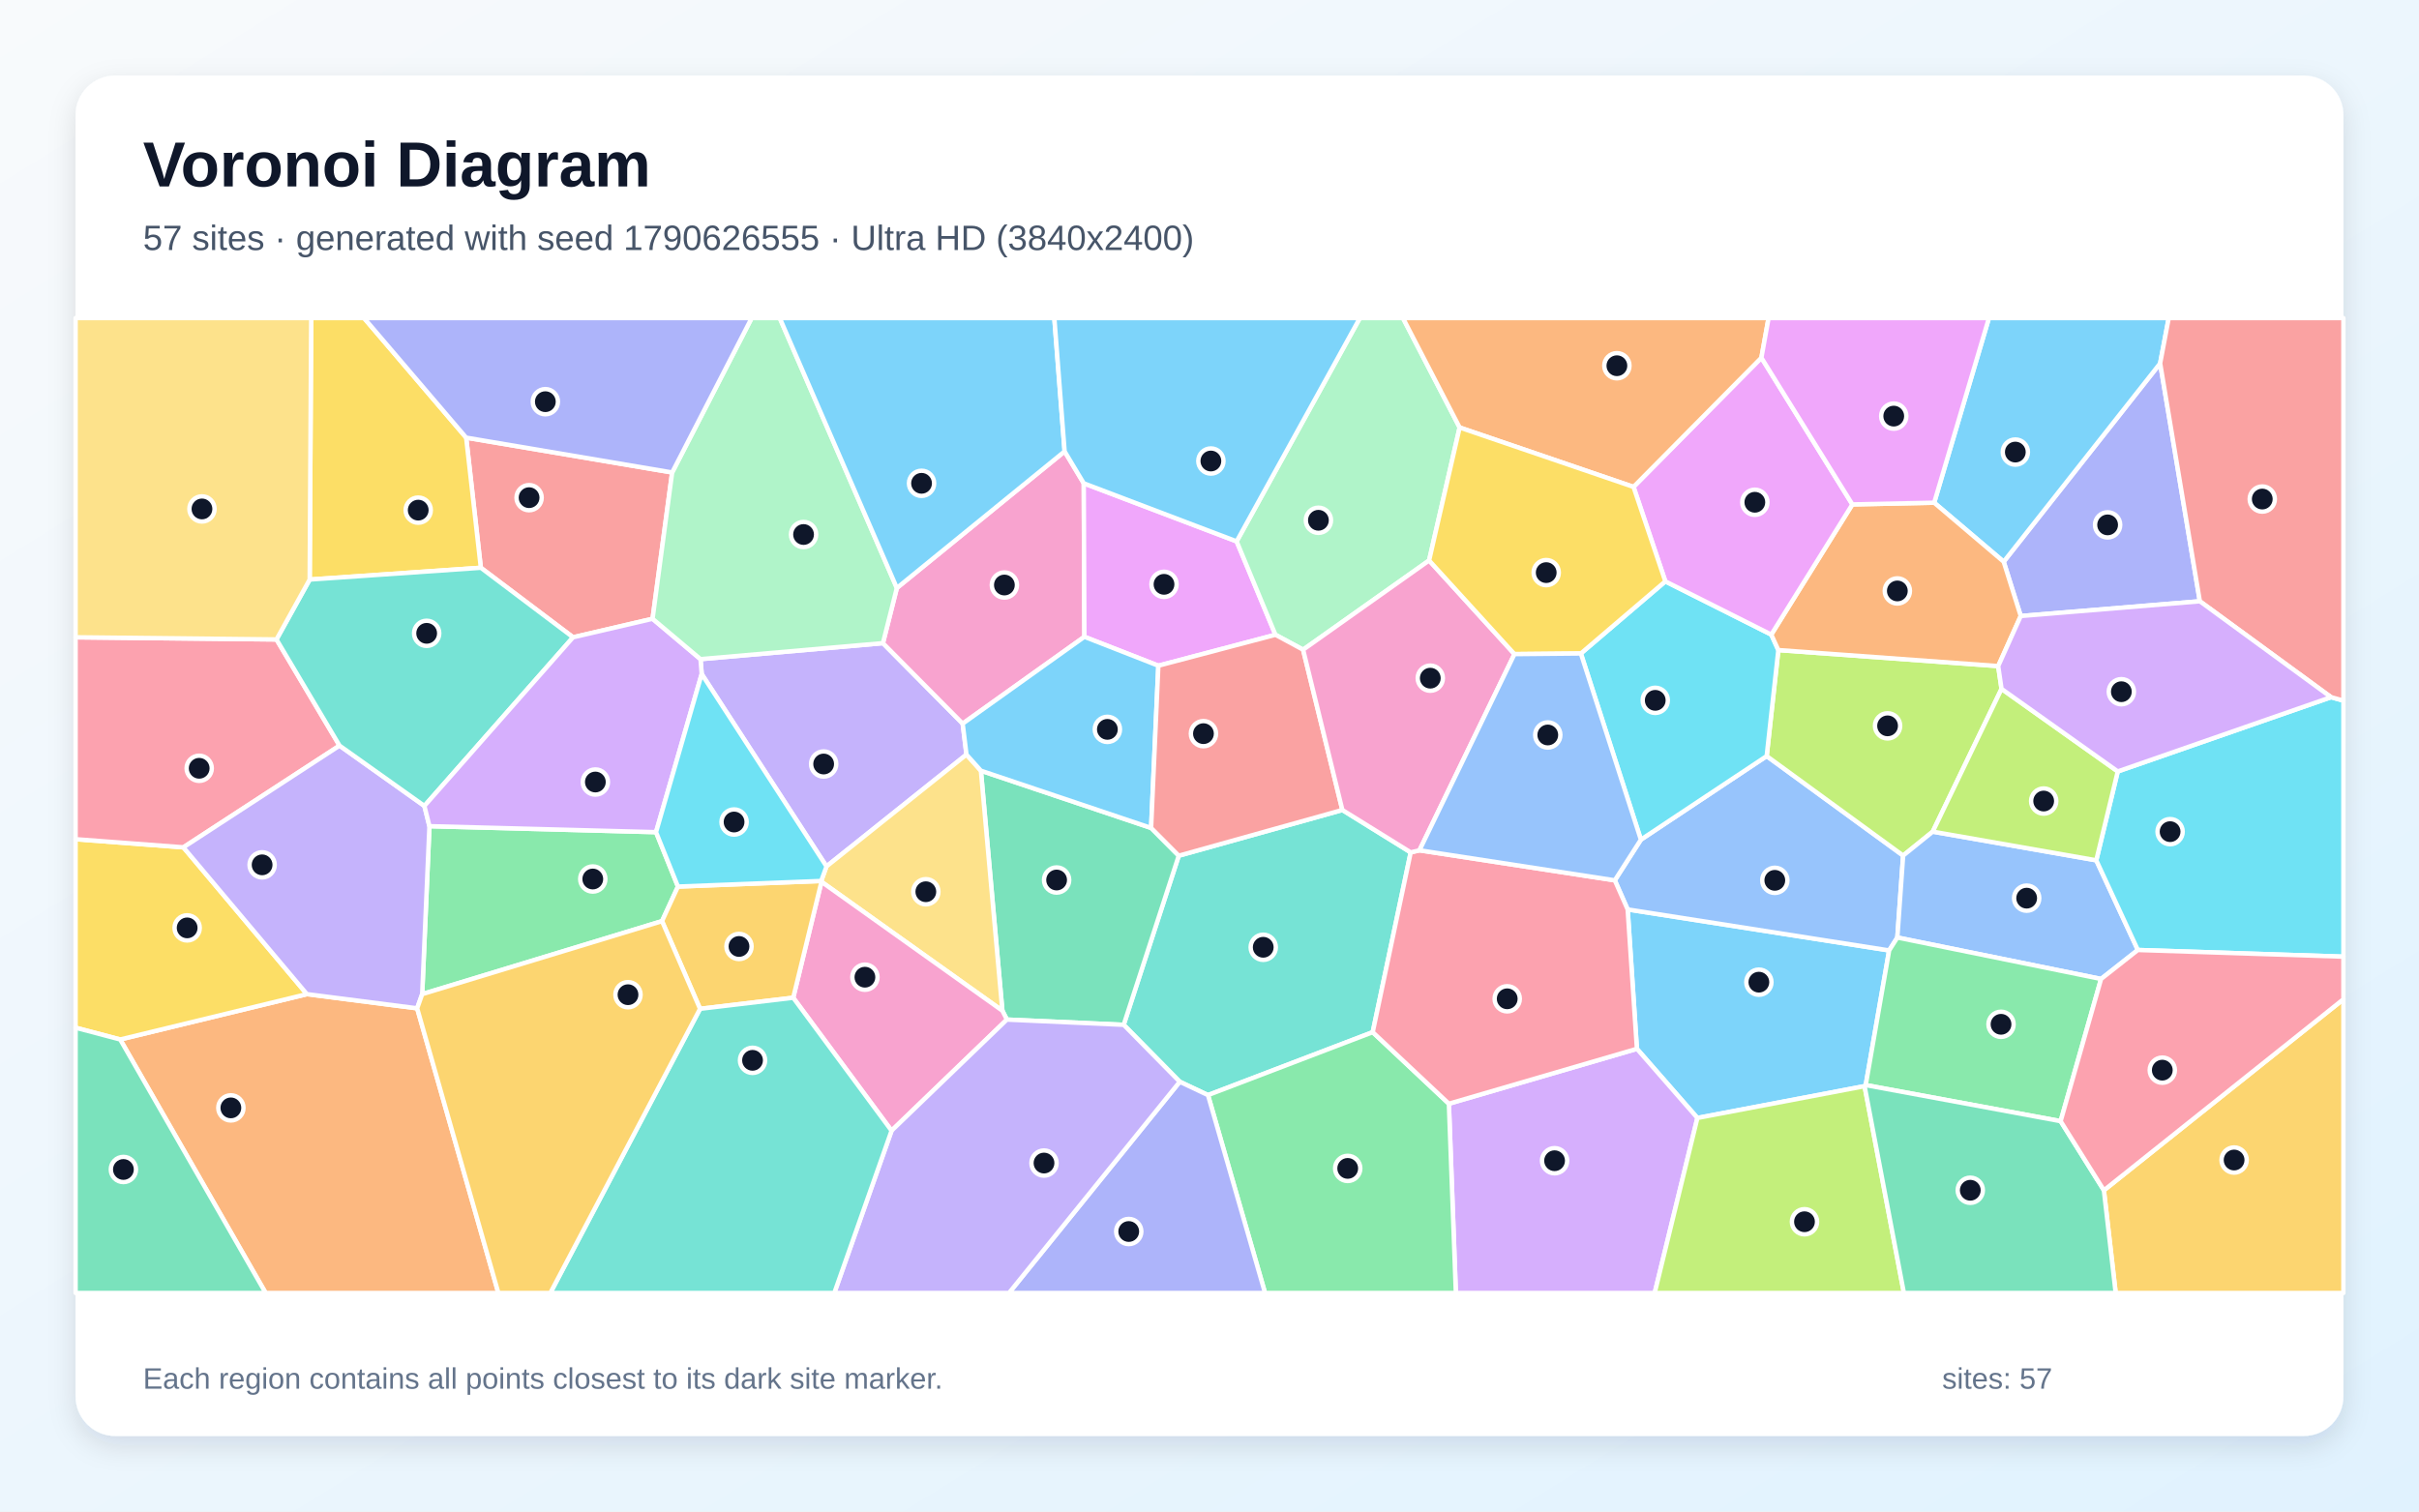
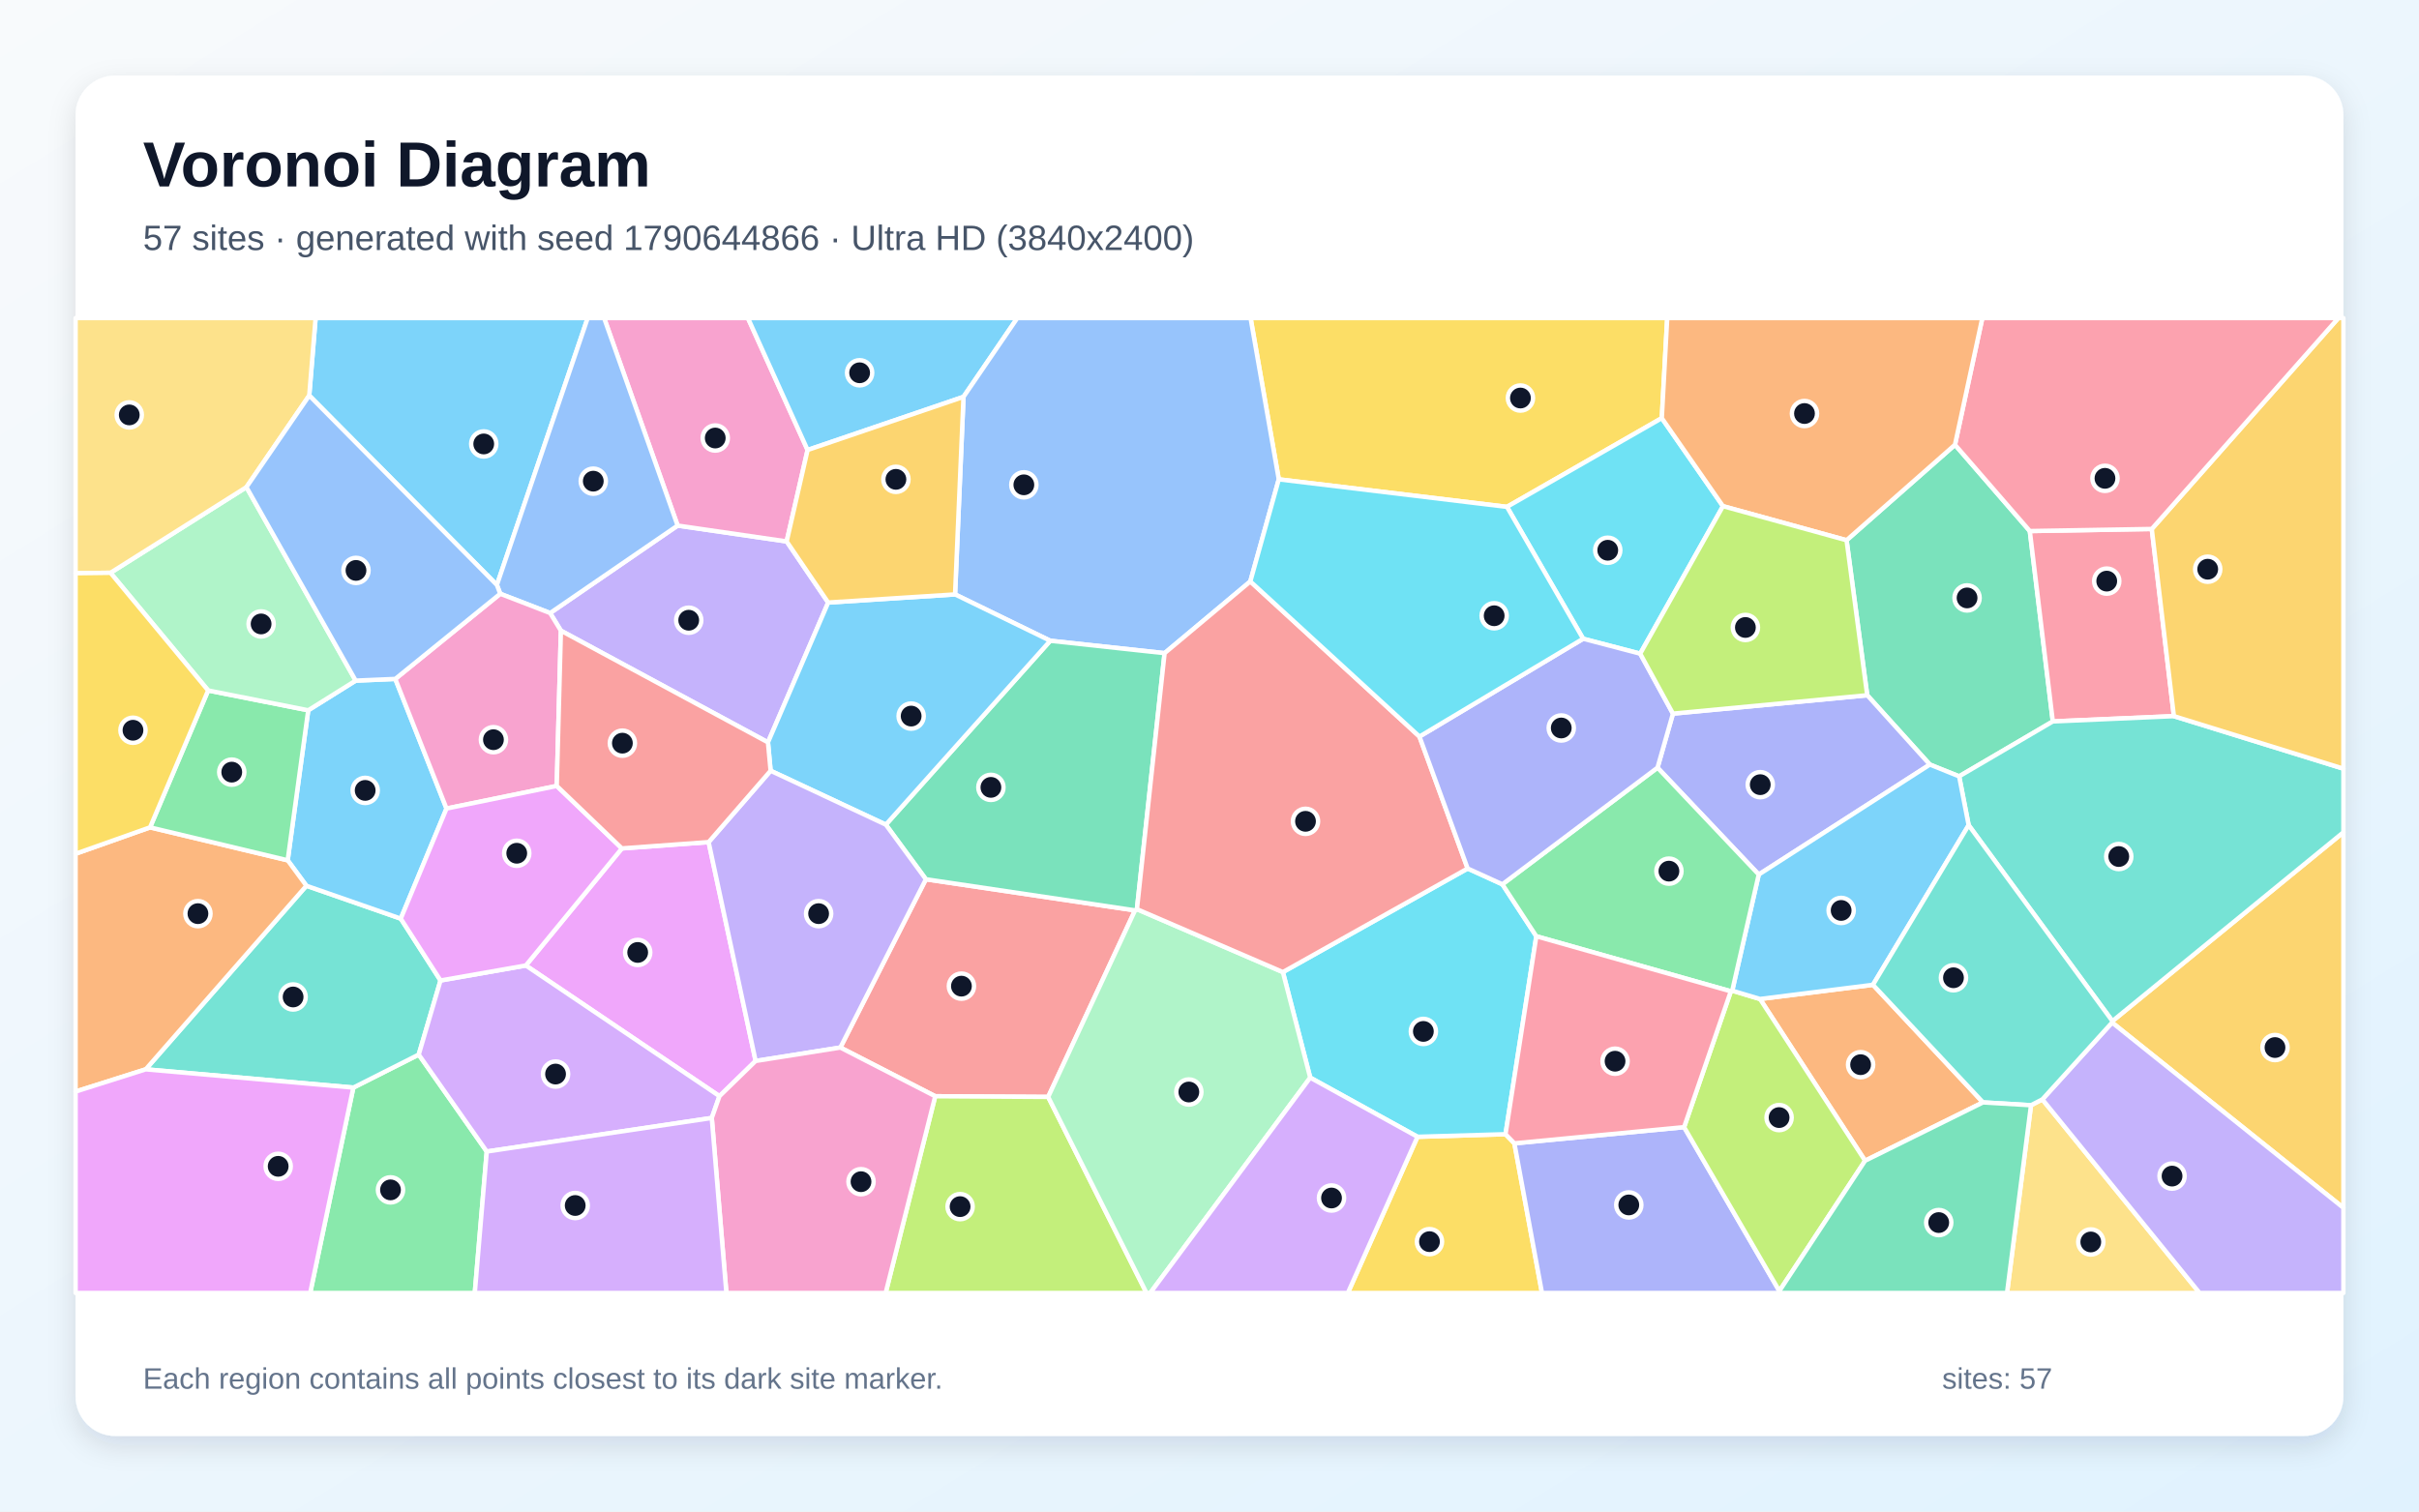
<svg xmlns="http://www.w3.org/2000/svg" width="3840" height="2400" viewBox="0 0 3840 2400" role="img" aria-labelledby="title description">
  <defs>
    <linearGradient id="background" x1="0" y1="0" x2="1" y2="1">
      <stop stop-color="#F8FAFC" />
      <stop offset="1" stop-color="#E0F2FE" />
    </linearGradient>
    <filter id="shadow" x="-5%" y="-5%" width="110%" height="110%">
      <feDropShadow dx="0" dy="15" stdDeviation="22" flood-color="#0F172A" flood-opacity=".12" />
    </filter>
  </defs>
  <rect width="3840" height="2400" fill="url(#background)" />
  <rect x="120" y="120" width="3600" height="2160" rx="63" fill="#FFFFFF" filter="url(#shadow)" />
  <g font-family="Arial, sans-serif">
    <text x="227" y="296" font-size="101" font-weight="700" fill="#0F172A">Voronoi Diagram</text>
-     <text x="227" y="397" font-size="56" fill="#475569">57 sites · generated with seed 1790626555 · Ultra HD (3840x2400)</text>
+     <text x="227" y="397" font-size="56" fill="#475569">57 sites · generated with seed 1790644866 · Ultra HD (3840x2400)</text>
  </g>
  <g stroke="#FFFFFF" stroke-width="7" stroke-linejoin="round">
-     <polygon points="2961.7,1722.9 2959.9,1724.6 2694.5,1775.1 2598.5,1665.3 2583.8,1444.0 2998.9,1509.1" fill="#38BDF8" fill-opacity="0.65" />
-     <polygon points="1534.2,1198.1 1312.0,1375.7 1113.9,1070.2 1112.0,1046.6 1401.6,1021.2 1528.2,1149.0" fill="#A78BFA" fill-opacity="0.65" />
-     <polygon points="1690.0,716.7 1720.4,767.4 1721.4,1011.1 1528.2,1149.0 1401.6,1021.2 1423.7,933.6" fill="#F472B6" fill-opacity="0.65" />
-     <polygon points="190.8,1650.5 487.2,1578.5 662.2,1601.0 791.1,2053.0 421.7,2053.0" fill="#FB923C" fill-opacity="0.65" />
-     <polygon points="291.1,1345.4 487.2,1578.5 190.8,1650.5 120.0,1631.8 120.0,1332.5" fill="#FACC15" fill-opacity="0.65" />
-     <polygon points="1041.4,1321.3 1076.2,1407.7 1050.9,1462.6 670.2,1578.5 681.7,1311.8" fill="#4ADE80" fill-opacity="0.65" />
-     <polygon points="2239.4,1353.4 2179.1,1638.9 1917.6,1738.8 1872.8,1717.6 1783.8,1627.2 1871.2,1358.7 2130.9,1286.1" fill="#2DD4BF" fill-opacity="0.65" />
-     <polygon points="2563.4,1397.8 2604.8,1333.2 2804.5,1200.5 3021.1,1358.5 3011.9,1488.6 2998.9,1509.1 2583.8,1444.0" fill="#60A5FA" fill-opacity="0.65" />
-     <polygon points="1963.1,859.6 2024.7,1007.9 1838.8,1057.0 1721.4,1011.1 1720.4,767.4" fill="#E879F9" fill-opacity="0.65" />
-     <polygon points="1598.4,1618.9 1591.2,1604.8 1557.1,1223.7 1827.3,1314.6 1871.2,1358.7 1783.8,1627.2" fill="#34D399" fill-opacity="0.65" />
-     <polygon points="1067.0,750.2 1035.9,982.5 909.7,1011.9 763.3,901.5 740.0,694.9" fill="#F87171" fill-opacity="0.65" />
-     <polygon points="3492.1,954.7 3207.8,978.1 3180.7,891.9 3429.1,576.9" fill="#818CF8" fill-opacity="0.65" />
-     <polygon points="3339.8,1890.0 3720.0,1586.6 3720.0,2053.0 3358.5,2053.0" fill="#FBBF24" fill-opacity="0.65" />
-     <polygon points="3177.3,1093.8 3068.1,1320.5 3021.1,1358.5 2804.5,1200.5 2823.0,1032.2 3172.0,1057.6" fill="#A3E635" fill-opacity="0.65" />
-     <polygon points="2300.0,1752.5 2598.5,1665.3 2694.5,1775.1 2626.7,2053.0 2311.1,2053.0" fill="#C084FC" fill-opacity="0.65" />
-     <polygon points="438.9,1015.3 539.0,1183.9 291.1,1345.4 120.0,1332.5 120.0,1011.9" fill="#FB7185" fill-opacity="0.65" />
-     <polygon points="2509.5,1037.6 2643.6,923.1 2811.8,1007.6 2823.0,1032.2 2804.5,1200.5 2604.8,1333.2" fill="#22D3EE" fill-opacity="0.65" />
-     <polygon points="2317.1,678.8 2268.6,889.9 2068.6,1031.6 2024.7,1007.9 1963.1,859.6 2158.7,505.0 2227.1,505.0" fill="#86EFAC" fill-opacity="0.65" />
-     <polygon points="1304.0,1400.1 1303.6,1398.8 1312.0,1375.7 1534.2,1198.1 1557.1,1223.7 1591.2,1604.8" fill="#FCD34D" fill-opacity="0.65" />
-     <polygon points="3429.1,576.9 3180.7,891.9 3070.4,798.2 3157.3,505.0 3442.7,505.0" fill="#38BDF8" fill-opacity="0.65" />
-     <polygon points="1838.8,1057.0 1827.3,1314.6 1557.1,1223.7 1534.2,1198.1 1528.2,1149.0 1721.4,1011.1" fill="#38BDF8" fill-opacity="0.65" />
-     <polygon points="539.0,1183.9 673.7,1279.7 681.7,1311.8 670.2,1578.5 662.2,1601.0 487.2,1578.5 291.1,1345.4" fill="#A78BFA" fill-opacity="0.65" />
-     <polygon points="1259.2,1584.2 1304.0,1400.1 1591.2,1604.8 1598.4,1618.9 1415.3,1795.3" fill="#F472B6" fill-opacity="0.65" />
-     <polygon points="2940.5,800.9 3070.4,798.2 3180.7,891.9 3207.8,978.1 3172.0,1057.6 2823.0,1032.2 2811.8,1007.6" fill="#FB923C" fill-opacity="0.65" />
-     <polygon points="740.0,694.9 763.3,901.5 491.6,920.2 494.0,505.0 577.9,505.0" fill="#FACC15" fill-opacity="0.65" />
-     <polygon points="1917.6,1738.8 2179.1,1638.9 2300.0,1752.5 2311.1,2053.0 2008.2,2053.0" fill="#4ADE80" fill-opacity="0.65" />
-     <polygon points="491.6,920.2 763.3,901.5 909.7,1011.9 673.7,1279.7 539.0,1183.9 438.9,1015.3" fill="#2DD4BF" fill-opacity="0.65" />
-     <polygon points="3327.7,1366.0 3393.7,1508.4 3335.3,1554.4 3011.9,1488.6 3021.1,1358.5 3068.1,1320.5" fill="#60A5FA" fill-opacity="0.65" />
-     <polygon points="2940.5,800.9 2811.8,1007.6 2643.6,923.1 2593.1,773.1 2796.1,568.0" fill="#E879F9" fill-opacity="0.65" />
-     <polygon points="120.0,1631.8 190.8,1650.5 421.7,2053.0 120.0,2053.0" fill="#34D399" fill-opacity="0.65" />
-     <polygon points="1838.8,1057.0 2024.7,1007.9 2068.6,1031.6 2130.9,1286.1 1871.2,1358.7 1827.3,1314.6" fill="#F87171" fill-opacity="0.65" />
-     <polygon points="1872.8,1717.6 1917.6,1738.8 2008.2,2053.0 1601.7,2053.0" fill="#818CF8" fill-opacity="0.65" />
-     <polygon points="1111.3,1601.8 1050.9,1462.6 1076.2,1407.7 1303.6,1398.8 1304.0,1400.1 1259.2,1584.2" fill="#FBBF24" fill-opacity="0.65" />
-     <polygon points="2694.5,1775.1 2959.9,1724.6 3022.3,2053.0 2626.7,2053.0" fill="#A3E635" fill-opacity="0.65" />
-     <polygon points="1041.4,1321.3 681.7,1311.8 673.7,1279.7 909.7,1011.9 1035.9,982.5 1112.0,1046.6 1113.9,1070.2" fill="#C084FC" fill-opacity="0.65" />
-     <polygon points="2300.0,1752.5 2179.1,1638.9 2239.4,1353.4 2253.3,1350.1 2563.4,1397.8 2583.8,1444.0 2598.5,1665.3" fill="#FB7185" fill-opacity="0.65" />
-     <polygon points="3393.7,1508.4 3327.7,1366.0 3361.8,1224.9 3700.4,1107.0 3720.0,1112.4 3720.0,1519.0" fill="#22D3EE" fill-opacity="0.65" />
-     <polygon points="1423.7,933.6 1401.6,1021.2 1112.0,1046.6 1035.9,982.5 1067.0,750.2 1193.2,505.0 1237.8,505.0" fill="#86EFAC" fill-opacity="0.65" />
-     <polygon points="491.6,920.2 438.9,1015.3 120.0,1011.9 120.0,505.0 494.0,505.0" fill="#FCD34D" fill-opacity="0.65" />
-     <polygon points="1690.0,716.7 1423.7,933.6 1237.8,505.0 1673.7,505.0" fill="#38BDF8" fill-opacity="0.65" />
-     <polygon points="1963.1,859.6 1720.4,767.4 1690.0,716.7 1673.7,505.0 2158.7,505.0" fill="#38BDF8" fill-opacity="0.65" />
-     <polygon points="1415.3,1795.3 1598.4,1618.9 1783.8,1627.2 1872.8,1717.6 1601.7,2053.0 1324.4,2053.0" fill="#A78BFA" fill-opacity="0.65" />
-     <polygon points="2253.3,1350.1 2239.4,1353.4 2130.9,1286.1 2068.6,1031.6 2268.6,889.9 2404.1,1038.6" fill="#F472B6" fill-opacity="0.65" />
-     <polygon points="2796.1,568.0 2593.1,773.1 2317.1,678.8 2227.1,505.0 2807.5,505.0" fill="#FB923C" fill-opacity="0.65" />
-     <polygon points="2593.1,773.1 2643.6,923.1 2509.5,1037.6 2404.1,1038.6 2268.6,889.9 2317.1,678.8" fill="#FACC15" fill-opacity="0.65" />
-     <polygon points="3271.1,1780.2 2961.7,1722.9 2998.9,1509.1 3011.9,1488.6 3335.3,1554.4" fill="#4ADE80" fill-opacity="0.65" />
-     <polygon points="1111.3,1601.8 1259.2,1584.2 1415.3,1795.3 1324.4,2053.0 873.6,2053.0" fill="#2DD4BF" fill-opacity="0.65" />
-     <polygon points="2253.3,1350.1 2404.1,1038.6 2509.5,1037.6 2604.8,1333.2 2563.4,1397.8" fill="#60A5FA" fill-opacity="0.65" />
-     <polygon points="3070.4,798.2 2940.5,800.9 2796.1,568.0 2807.5,505.0 3157.3,505.0" fill="#E879F9" fill-opacity="0.65" />
-     <polygon points="2959.9,1724.6 2961.7,1722.9 3271.1,1780.2 3339.8,1890.0 3358.5,2053.0 3022.3,2053.0" fill="#34D399" fill-opacity="0.65" />
-     <polygon points="3700.4,1107.0 3492.1,954.7 3429.1,576.9 3442.7,505.0 3720.0,505.0 3720.0,1112.4" fill="#F87171" fill-opacity="0.65" />
-     <polygon points="1067.0,750.2 740.0,694.9 577.9,505.0 1193.2,505.0" fill="#818CF8" fill-opacity="0.65" />
-     <polygon points="662.2,1601.0 670.2,1578.5 1050.9,1462.6 1111.3,1601.8 873.6,2053.0 791.1,2053.0" fill="#FBBF24" fill-opacity="0.65" />
-     <polygon points="3361.8,1224.9 3327.7,1366.0 3068.1,1320.5 3177.3,1093.8" fill="#A3E635" fill-opacity="0.65" />
-     <polygon points="3700.4,1107.0 3361.8,1224.9 3177.3,1093.8 3172.0,1057.6 3207.8,978.1 3492.1,954.7" fill="#C084FC" fill-opacity="0.65" />
-     <polygon points="3271.1,1780.2 3335.3,1554.4 3393.7,1508.4 3720.0,1519.0 3720.0,1586.6 3339.8,1890.0" fill="#FB7185" fill-opacity="0.65" />
-     <polygon points="1303.6,1398.8 1076.2,1407.7 1041.4,1321.3 1113.9,1070.2 1312.0,1375.7" fill="#22D3EE" fill-opacity="0.65" />
+     <polygon points="788.8,928.8 490.9,628.0 501.0,505.0 932.9,505.0" fill="#38BDF8" fill-opacity="0.65" />
+     <polygon points="1314.7,956.7 1219.1,1178.7 890.4,1001.4 873.3,973.4 1075.7,834.5 1248.8,859.7" fill="#A78BFA" fill-opacity="0.65" />
+     <polygon points="1282.0,714.5 1248.8,859.7 1075.7,834.5 959.0,505.0 1187.3,505.0" fill="#F472B6" fill-opacity="0.65" />
+     <polygon points="2960.7,1843.0 2793.9,1586.2 2973.2,1563.7 3147.9,1750.4" fill="#FB923C" fill-opacity="0.65" />
+     <polygon points="2250.2,1805.0 2389.9,1800.9 2404.0,1815.4 2447.8,2053.0 2139.6,2053.0" fill="#FACC15" fill-opacity="0.65" />
+     <polygon points="560.9,1726.9 664.7,1674.5 772.7,1828.4 753.7,2053.0 492.4,2053.0" fill="#4ADE80" fill-opacity="0.65" />
+     <polygon points="231.3,1697.9 486.4,1406.4 636.2,1458.6 699.3,1556.8 664.7,1674.5 560.9,1726.9" fill="#2DD4BF" fill-opacity="0.65" />
+     <polygon points="1075.7,834.5 873.3,973.4 794.1,942.8 788.8,928.8 932.9,505.0 959.0,505.0" fill="#60A5FA" fill-opacity="0.65" />
+     <polygon points="1124.9,1337.1 1199.5,1684.6 1142.1,1740.5 834.7,1533.0 987.2,1347.1" fill="#E879F9" fill-opacity="0.65" />
+     <polygon points="2931.3,857.8 3103.4,706.2 3222.2,843.2 3258.7,1145.5 3110.0,1232.7 3063.5,1214.0 2964.1,1103.9" fill="#34D399" fill-opacity="0.65" />
+     <polygon points="1334.0,1663.3 1469.8,1396.1 1801.8,1445.5 1663.9,1741.7 1484.6,1740.6" fill="#F87171" fill-opacity="0.65" />
+     <polygon points="2631.2,1218.9 2655.7,1133.1 2964.1,1103.9 3063.5,1214.0 2791.9,1388.6" fill="#818CF8" fill-opacity="0.65" />
+     <polygon points="3352.8,1623.6 3353.3,1621.3 3720.0,1321.5 3720.0,1917.8" fill="#FBBF24" fill-opacity="0.65" />
+     <polygon points="1484.6,1740.6 1663.9,1741.7 1820.0,2053.0 1405.9,2053.0" fill="#A3E635" fill-opacity="0.65" />
+     <polygon points="772.7,1828.4 664.7,1674.5 699.3,1556.8 834.7,1533.0 1142.1,1740.5 1129.9,1775.1" fill="#C084FC" fill-opacity="0.65" />
+     <polygon points="3415.8,839.9 3450.9,1137.1 3258.7,1145.5 3222.2,843.2" fill="#FB7185" fill-opacity="0.65" />
+     <polygon points="2384.9,1404.1 2438.8,1486.6 2389.9,1800.9 2250.2,1805.0 2079.9,1711.1 2036.5,1543.5 2329.8,1379.0" fill="#22D3EE" fill-opacity="0.65" />
+     <polygon points="1663.9,1741.7 1801.8,1445.5 1804.8,1443.6 2036.5,1543.5 2079.9,1711.1 1825.9,2053.0 1820.0,2053.0" fill="#86EFAC" fill-opacity="0.65" />
+     <polygon points="3224.1,1754.9 3242.1,1745.6 3491.7,2053.0 3186.0,2053.0" fill="#FCD34D" fill-opacity="0.65" />
+     <polygon points="564.6,1080.7 627.5,1078.0 708.8,1283.8 636.2,1458.6 486.4,1406.4 456.7,1366.0 489.3,1127.8" fill="#38BDF8" fill-opacity="0.65" />
+     <polygon points="1529.5,630.1 1282.0,714.5 1187.3,505.0 1614.9,505.0" fill="#38BDF8" fill-opacity="0.65" />
+     <polygon points="3242.1,1745.6 3352.8,1623.6 3720.0,1917.8 3720.0,2053.0 3491.7,2053.0" fill="#A78BFA" fill-opacity="0.65" />
+     <polygon points="883.8,1247.9 708.8,1283.8 627.5,1078.0 794.1,942.8 873.3,973.4 890.4,1001.4" fill="#F472B6" fill-opacity="0.65" />
+     <polygon points="238.2,1313.7 456.7,1366.0 486.4,1406.4 231.3,1697.9 120.0,1733.2 120.0,1355.6" fill="#FB923C" fill-opacity="0.65" />
+     <polygon points="2638.0,663.9 2392.2,804.8 2030.0,761.1 1985.2,505.0 2646.6,505.0" fill="#FACC15" fill-opacity="0.65" />
+     <polygon points="330.4,1096.3 489.3,1127.8 456.7,1366.0 238.2,1313.7" fill="#4ADE80" fill-opacity="0.65" />
+     <polygon points="3353.3,1621.3 3125.1,1310.2 3110.0,1232.7 3258.7,1145.5 3450.9,1137.1 3720.0,1220.5 3720.0,1321.5" fill="#2DD4BF" fill-opacity="0.65" />
+     <polygon points="2030.0,761.1 1984.8,923.2 1848.7,1037.1 1667.2,1017.4 1516.1,943.8 1529.5,630.1 1614.9,505.0 1985.2,505.0" fill="#60A5FA" fill-opacity="0.65" />
+     <polygon points="987.2,1347.1 834.7,1533.0 699.3,1556.8 636.2,1458.6 708.8,1283.8 883.8,1247.9" fill="#E879F9" fill-opacity="0.65" />
+     <polygon points="1406.2,1309.4 1667.2,1017.4 1848.7,1037.1 1804.8,1443.6 1801.8,1445.5 1469.8,1396.1" fill="#34D399" fill-opacity="0.65" />
+     <polygon points="1848.7,1037.1 1984.8,923.2 2253.3,1169.5 2329.8,1379.0 2036.5,1543.5 1804.8,1443.6" fill="#F87171" fill-opacity="0.65" />
+     <polygon points="2404.0,1815.4 2673.4,1789.7 2824.6,2049.9 2824.5,2053.0 2447.8,2053.0" fill="#818CF8" fill-opacity="0.65" />
+     <polygon points="3450.9,1137.1 3415.8,839.9 3712.0,505.0 3720.0,505.0 3720.0,1220.5" fill="#FBBF24" fill-opacity="0.65" />
+     <polygon points="2824.6,2049.9 2673.4,1789.7 2747.6,1574.0 2749.8,1573.0 2793.9,1586.2 2960.7,1843.0" fill="#A3E635" fill-opacity="0.65" />
+     <polygon points="2079.9,1711.1 2250.2,1805.0 2139.6,2053.0 1825.9,2053.0" fill="#C084FC" fill-opacity="0.65" />
+     <polygon points="3415.8,839.9 3222.2,843.2 3103.4,706.2 3146.8,505.0 3712.0,505.0" fill="#FB7185" fill-opacity="0.65" />
+     <polygon points="2603.7,1037.9 2513.1,1014.2 2392.2,804.8 2638.0,663.9 2735.1,803.7" fill="#22D3EE" fill-opacity="0.65" />
+     <polygon points="564.6,1080.7 489.3,1127.8 330.4,1096.3 175.4,909.5 391.2,773.5" fill="#86EFAC" fill-opacity="0.65" />
+     <polygon points="391.2,773.5 175.4,909.5 120.0,910.2 120.0,505.0 501.0,505.0 490.9,628.0" fill="#FCD34D" fill-opacity="0.65" />
+     <polygon points="2749.8,1573.0 2791.9,1388.6 3063.5,1214.0 3110.0,1232.7 3125.1,1310.2 2973.2,1563.7 2793.9,1586.2" fill="#38BDF8" fill-opacity="0.65" />
+     <polygon points="1516.1,943.8 1667.2,1017.4 1406.2,1309.4 1223.3,1223.8 1219.1,1178.7 1314.7,956.7" fill="#38BDF8" fill-opacity="0.65" />
+     <polygon points="1223.3,1223.8 1406.2,1309.4 1469.8,1396.1 1334.0,1663.3 1199.5,1684.6 1124.9,1337.1" fill="#A78BFA" fill-opacity="0.65" />
+     <polygon points="1129.9,1775.1 1142.1,1740.5 1199.5,1684.6 1334.0,1663.3 1484.6,1740.6 1405.9,2053.0 1153.1,2053.0" fill="#F472B6" fill-opacity="0.65" />
+     <polygon points="3103.4,706.2 2931.3,857.8 2735.1,803.7 2638.0,663.9 2646.6,505.0 3146.8,505.0" fill="#FB923C" fill-opacity="0.65" />
+     <polygon points="175.4,909.5 330.4,1096.3 238.2,1313.7 120.0,1355.6 120.0,910.2" fill="#FACC15" fill-opacity="0.65" />
+     <polygon points="2749.8,1573.0 2747.6,1574.0 2438.8,1486.6 2384.9,1404.1 2631.2,1218.9 2791.9,1388.6" fill="#4ADE80" fill-opacity="0.65" />
+     <polygon points="3125.1,1310.2 3353.3,1621.3 3352.8,1623.6 3242.1,1745.6 3224.1,1754.9 3147.9,1750.4 2973.2,1563.7" fill="#2DD4BF" fill-opacity="0.65" />
+     <polygon points="627.5,1078.0 564.6,1080.7 391.2,773.5 490.9,628.0 788.8,928.8 794.1,942.8" fill="#60A5FA" fill-opacity="0.65" />
+     <polygon points="120.0,1733.2 231.3,1697.9 560.9,1726.9 492.4,2053.0 120.0,2053.0" fill="#E879F9" fill-opacity="0.65" />
+     <polygon points="2824.6,2049.9 2960.7,1843.0 3147.9,1750.4 3224.1,1754.9 3186.0,2053.0 2824.5,2053.0" fill="#34D399" fill-opacity="0.65" />
+     <polygon points="1223.3,1223.8 1124.9,1337.1 987.2,1347.1 883.8,1247.9 890.4,1001.4 1219.1,1178.7" fill="#F87171" fill-opacity="0.65" />
+     <polygon points="2384.9,1404.1 2329.8,1379.0 2253.3,1169.5 2513.1,1014.2 2603.7,1037.9 2655.7,1133.1 2631.2,1218.9" fill="#818CF8" fill-opacity="0.65" />
+     <polygon points="1516.1,943.8 1314.7,956.7 1248.8,859.7 1282.0,714.5 1529.5,630.1" fill="#FBBF24" fill-opacity="0.65" />
+     <polygon points="2603.7,1037.9 2735.1,803.7 2931.3,857.8 2964.1,1103.9 2655.7,1133.1" fill="#A3E635" fill-opacity="0.65" />
+     <polygon points="772.7,1828.4 1129.9,1775.1 1153.1,2053.0 753.7,2053.0" fill="#C084FC" fill-opacity="0.65" />
+     <polygon points="2747.6,1574.0 2673.4,1789.7 2404.0,1815.4 2389.9,1800.9 2438.8,1486.6" fill="#FB7185" fill-opacity="0.65" />
+     <polygon points="2513.1,1014.2 2253.3,1169.5 1984.8,923.2 2030.0,761.1 2392.2,804.8" fill="#22D3EE" fill-opacity="0.65" />
  </g>
  <g>
-     <circle cx="2792.1" cy="1559.5" r="20" fill="#0F172A" stroke="#FFFFFF" stroke-width="7" />
-     <circle cx="1307.5" cy="1213.1" r="20" fill="#0F172A" stroke="#FFFFFF" stroke-width="7" />
-     <circle cx="1594.4" cy="928.9" r="20" fill="#0F172A" stroke="#FFFFFF" stroke-width="7" />
-     <circle cx="366.5" cy="1759.1" r="20" fill="#0F172A" stroke="#FFFFFF" stroke-width="7" />
-     <circle cx="297.1" cy="1473.3" r="20" fill="#0F172A" stroke="#FFFFFF" stroke-width="7" />
-     <circle cx="941.0" cy="1395.7" r="20" fill="#0F172A" stroke="#FFFFFF" stroke-width="7" />
-     <circle cx="2005.3" cy="1504.1" r="20" fill="#0F172A" stroke="#FFFFFF" stroke-width="7" />
-     <circle cx="2817.4" cy="1397.8" r="20" fill="#0F172A" stroke="#FFFFFF" stroke-width="7" />
-     <circle cx="1847.8" cy="927.8" r="20" fill="#0F172A" stroke="#FFFFFF" stroke-width="7" />
-     <circle cx="1677.3" cy="1397.3" r="20" fill="#0F172A" stroke="#FFFFFF" stroke-width="7" />
-     <circle cx="839.9" cy="790.2" r="20" fill="#0F172A" stroke="#FFFFFF" stroke-width="7" />
-     <circle cx="3345.7" cy="833.4" r="20" fill="#0F172A" stroke="#FFFFFF" stroke-width="7" />
-     <circle cx="3546.5" cy="1841.9" r="20" fill="#0F172A" stroke="#FFFFFF" stroke-width="7" />
-     <circle cx="2996.4" cy="1152.5" r="20" fill="#0F172A" stroke="#FFFFFF" stroke-width="7" />
-     <circle cx="2467.8" cy="1843.0" r="20" fill="#0F172A" stroke="#FFFFFF" stroke-width="7" />
-     <circle cx="316.2" cy="1219.9" r="20" fill="#0F172A" stroke="#FFFFFF" stroke-width="7" />
-     <circle cx="2627.6" cy="1112.0" r="20" fill="#0F172A" stroke="#FFFFFF" stroke-width="7" />
-     <circle cx="2092.9" cy="826.1" r="20" fill="#0F172A" stroke="#FFFFFF" stroke-width="7" />
-     <circle cx="1469.7" cy="1415.9" r="20" fill="#0F172A" stroke="#FFFFFF" stroke-width="7" />
-     <circle cx="3199.2" cy="717.8" r="20" fill="#0F172A" stroke="#FFFFFF" stroke-width="7" />
-     <circle cx="1757.9" cy="1158.1" r="20" fill="#0F172A" stroke="#FFFFFF" stroke-width="7" />
-     <circle cx="416.1" cy="1373.2" r="20" fill="#0F172A" stroke="#FFFFFF" stroke-width="7" />
-     <circle cx="1373.0" cy="1551.6" r="20" fill="#0F172A" stroke="#FFFFFF" stroke-width="7" />
-     <circle cx="3011.9" cy="938.3" r="20" fill="#0F172A" stroke="#FFFFFF" stroke-width="7" />
-     <circle cx="663.9" cy="810.0" r="20" fill="#0F172A" stroke="#FFFFFF" stroke-width="7" />
-     <circle cx="2139.4" cy="1855.2" r="20" fill="#0F172A" stroke="#FFFFFF" stroke-width="7" />
-     <circle cx="677.3" cy="1005.6" r="20" fill="#0F172A" stroke="#FFFFFF" stroke-width="7" />
-     <circle cx="3217.2" cy="1426.1" r="20" fill="#0F172A" stroke="#FFFFFF" stroke-width="7" />
-     <circle cx="2785.7" cy="797.5" r="20" fill="#0F172A" stroke="#FFFFFF" stroke-width="7" />
-     <circle cx="195.9" cy="1856.9" r="20" fill="#0F172A" stroke="#FFFFFF" stroke-width="7" />
-     <circle cx="1910.4" cy="1164.9" r="20" fill="#0F172A" stroke="#FFFFFF" stroke-width="7" />
-     <circle cx="1791.8" cy="1955.4" r="20" fill="#0F172A" stroke="#FFFFFF" stroke-width="7" />
-     <circle cx="1173.1" cy="1502.8" r="20" fill="#0F172A" stroke="#FFFFFF" stroke-width="7" />
-     <circle cx="2864.5" cy="1939.9" r="20" fill="#0F172A" stroke="#FFFFFF" stroke-width="7" />
-     <circle cx="945.1" cy="1241.7" r="20" fill="#0F172A" stroke="#FFFFFF" stroke-width="7" />
-     <circle cx="2392.6" cy="1585.9" r="20" fill="#0F172A" stroke="#FFFFFF" stroke-width="7" />
-     <circle cx="3444.9" cy="1320.5" r="20" fill="#0F172A" stroke="#FFFFFF" stroke-width="7" />
-     <circle cx="1275.6" cy="848.7" r="20" fill="#0F172A" stroke="#FFFFFF" stroke-width="7" />
-     <circle cx="320.6" cy="808.1" r="20" fill="#0F172A" stroke="#FFFFFF" stroke-width="7" />
-     <circle cx="1462.9" cy="767.4" r="20" fill="#0F172A" stroke="#FFFFFF" stroke-width="7" />
-     <circle cx="1922.2" cy="732.0" r="20" fill="#0F172A" stroke="#FFFFFF" stroke-width="7" />
-     <circle cx="1657.3" cy="1846.7" r="20" fill="#0F172A" stroke="#FFFFFF" stroke-width="7" />
-     <circle cx="2270.5" cy="1076.8" r="20" fill="#0F172A" stroke="#FFFFFF" stroke-width="7" />
-     <circle cx="2566.7" cy="580.7" r="20" fill="#0F172A" stroke="#FFFFFF" stroke-width="7" />
-     <circle cx="2454.5" cy="909.2" r="20" fill="#0F172A" stroke="#FFFFFF" stroke-width="7" />
-     <circle cx="3176.5" cy="1626.4" r="20" fill="#0F172A" stroke="#FFFFFF" stroke-width="7" />
-     <circle cx="1194.6" cy="1683.6" r="20" fill="#0F172A" stroke="#FFFFFF" stroke-width="7" />
-     <circle cx="2457.0" cy="1167.0" r="20" fill="#0F172A" stroke="#FFFFFF" stroke-width="7" />
-     <circle cx="3006.2" cy="660.7" r="20" fill="#0F172A" stroke="#FFFFFF" stroke-width="7" />
-     <circle cx="3127.7" cy="1889.9" r="20" fill="#0F172A" stroke="#FFFFFF" stroke-width="7" />
-     <circle cx="3591.2" cy="792.4" r="20" fill="#0F172A" stroke="#FFFFFF" stroke-width="7" />
-     <circle cx="865.7" cy="637.8" r="20" fill="#0F172A" stroke="#FFFFFF" stroke-width="7" />
-     <circle cx="996.9" cy="1579.4" r="20" fill="#0F172A" stroke="#FFFFFF" stroke-width="7" />
-     <circle cx="3244.2" cy="1271.9" r="20" fill="#0F172A" stroke="#FFFFFF" stroke-width="7" />
-     <circle cx="3367.5" cy="1098.3" r="20" fill="#0F172A" stroke="#FFFFFF" stroke-width="7" />
-     <circle cx="3432.5" cy="1699.2" r="20" fill="#0F172A" stroke="#FFFFFF" stroke-width="7" />
-     <circle cx="1165.3" cy="1305.2" r="20" fill="#0F172A" stroke="#FFFFFF" stroke-width="7" />
+     <circle cx="767.9" cy="704.9" r="20" fill="#0F172A" stroke="#FFFFFF" stroke-width="7" />
+     <circle cx="1093.3" cy="984.8" r="20" fill="#0F172A" stroke="#FFFFFF" stroke-width="7" />
+     <circle cx="1135.4" cy="695.5" r="20" fill="#0F172A" stroke="#FFFFFF" stroke-width="7" />
+     <circle cx="2953.6" cy="1690.5" r="20" fill="#0F172A" stroke="#FFFFFF" stroke-width="7" />
+     <circle cx="2269.2" cy="1971.5" r="20" fill="#0F172A" stroke="#FFFFFF" stroke-width="7" />
+     <circle cx="619.9" cy="1889.3" r="20" fill="#0F172A" stroke="#FFFFFF" stroke-width="7" />
+     <circle cx="465.3" cy="1583.0" r="20" fill="#0F172A" stroke="#FFFFFF" stroke-width="7" />
+     <circle cx="941.8" cy="764.0" r="20" fill="#0F172A" stroke="#FFFFFF" stroke-width="7" />
+     <circle cx="1012.3" cy="1512.3" r="20" fill="#0F172A" stroke="#FFFFFF" stroke-width="7" />
+     <circle cx="3122.6" cy="949.4" r="20" fill="#0F172A" stroke="#FFFFFF" stroke-width="7" />
+     <circle cx="1526.2" cy="1565.8" r="20" fill="#0F172A" stroke="#FFFFFF" stroke-width="7" />
+     <circle cx="2794.3" cy="1245.9" r="20" fill="#0F172A" stroke="#FFFFFF" stroke-width="7" />
+     <circle cx="3611.4" cy="1663.3" r="20" fill="#0F172A" stroke="#FFFFFF" stroke-width="7" />
+     <circle cx="1524.1" cy="1915.9" r="20" fill="#0F172A" stroke="#FFFFFF" stroke-width="7" />
+     <circle cx="881.9" cy="1705.4" r="20" fill="#0F172A" stroke="#FFFFFF" stroke-width="7" />
+     <circle cx="3344.3" cy="922.7" r="20" fill="#0F172A" stroke="#FFFFFF" stroke-width="7" />
+     <circle cx="2259.5" cy="1637.7" r="20" fill="#0F172A" stroke="#FFFFFF" stroke-width="7" />
+     <circle cx="1887.2" cy="1733.9" r="20" fill="#0F172A" stroke="#FFFFFF" stroke-width="7" />
+     <circle cx="3319.0" cy="1972.0" r="20" fill="#0F172A" stroke="#FFFFFF" stroke-width="7" />
+     <circle cx="579.7" cy="1255.0" r="20" fill="#0F172A" stroke="#FFFFFF" stroke-width="7" />
+     <circle cx="1364.6" cy="591.9" r="20" fill="#0F172A" stroke="#FFFFFF" stroke-width="7" />
+     <circle cx="3448.0" cy="1867.4" r="20" fill="#0F172A" stroke="#FFFFFF" stroke-width="7" />
+     <circle cx="783.3" cy="1174.5" r="20" fill="#0F172A" stroke="#FFFFFF" stroke-width="7" />
+     <circle cx="314.2" cy="1450.7" r="20" fill="#0F172A" stroke="#FFFFFF" stroke-width="7" />
+     <circle cx="2413.6" cy="632.0" r="20" fill="#0F172A" stroke="#FFFFFF" stroke-width="7" />
+     <circle cx="367.9" cy="1226.0" r="20" fill="#0F172A" stroke="#FFFFFF" stroke-width="7" />
+     <circle cx="3363.4" cy="1360.0" r="20" fill="#0F172A" stroke="#FFFFFF" stroke-width="7" />
+     <circle cx="1625.3" cy="769.8" r="20" fill="#0F172A" stroke="#FFFFFF" stroke-width="7" />
+     <circle cx="820.3" cy="1354.8" r="20" fill="#0F172A" stroke="#FFFFFF" stroke-width="7" />
+     <circle cx="1573.0" cy="1250.2" r="20" fill="#0F172A" stroke="#FFFFFF" stroke-width="7" />
+     <circle cx="2072.4" cy="1304.1" r="20" fill="#0F172A" stroke="#FFFFFF" stroke-width="7" />
+     <circle cx="2585.6" cy="1913.2" r="20" fill="#0F172A" stroke="#FFFFFF" stroke-width="7" />
+     <circle cx="3504.6" cy="903.8" r="20" fill="#0F172A" stroke="#FFFFFF" stroke-width="7" />
+     <circle cx="2824.2" cy="1774.5" r="20" fill="#0F172A" stroke="#FFFFFF" stroke-width="7" />
+     <circle cx="2113.7" cy="1902.2" r="20" fill="#0F172A" stroke="#FFFFFF" stroke-width="7" />
+     <circle cx="3341.5" cy="759.5" r="20" fill="#0F172A" stroke="#FFFFFF" stroke-width="7" />
+     <circle cx="2552.2" cy="873.7" r="20" fill="#0F172A" stroke="#FFFFFF" stroke-width="7" />
+     <circle cx="414.5" cy="990.7" r="20" fill="#0F172A" stroke="#FFFFFF" stroke-width="7" />
+     <circle cx="205.2" cy="658.8" r="20" fill="#0F172A" stroke="#FFFFFF" stroke-width="7" />
+     <circle cx="2922.7" cy="1445.6" r="20" fill="#0F172A" stroke="#FFFFFF" stroke-width="7" />
+     <circle cx="1446.4" cy="1137.0" r="20" fill="#0F172A" stroke="#FFFFFF" stroke-width="7" />
+     <circle cx="1299.5" cy="1450.7" r="20" fill="#0F172A" stroke="#FFFFFF" stroke-width="7" />
+     <circle cx="1366.8" cy="1876.3" r="20" fill="#0F172A" stroke="#FFFFFF" stroke-width="7" />
+     <circle cx="2864.5" cy="656.6" r="20" fill="#0F172A" stroke="#FFFFFF" stroke-width="7" />
+     <circle cx="211.1" cy="1159.5" r="20" fill="#0F172A" stroke="#FFFFFF" stroke-width="7" />
+     <circle cx="2649.3" cy="1383.2" r="20" fill="#0F172A" stroke="#FFFFFF" stroke-width="7" />
+     <circle cx="3101.0" cy="1552.5" r="20" fill="#0F172A" stroke="#FFFFFF" stroke-width="7" />
+     <circle cx="565.1" cy="905.7" r="20" fill="#0F172A" stroke="#FFFFFF" stroke-width="7" />
+     <circle cx="441.6" cy="1851.9" r="20" fill="#0F172A" stroke="#FFFFFF" stroke-width="7" />
+     <circle cx="3077.6" cy="1941.2" r="20" fill="#0F172A" stroke="#FFFFFF" stroke-width="7" />
+     <circle cx="988.0" cy="1180.0" r="20" fill="#0F172A" stroke="#FFFFFF" stroke-width="7" />
+     <circle cx="2478.4" cy="1155.9" r="20" fill="#0F172A" stroke="#FFFFFF" stroke-width="7" />
+     <circle cx="1422.2" cy="761.1" r="20" fill="#0F172A" stroke="#FFFFFF" stroke-width="7" />
+     <circle cx="2770.7" cy="996.3" r="20" fill="#0F172A" stroke="#FFFFFF" stroke-width="7" />
+     <circle cx="913.1" cy="1914.1" r="20" fill="#0F172A" stroke="#FFFFFF" stroke-width="7" />
+     <circle cx="2563.8" cy="1685.0" r="20" fill="#0F172A" stroke="#FFFFFF" stroke-width="7" />
+     <circle cx="2371.9" cy="977.7" r="20" fill="#0F172A" stroke="#FFFFFF" stroke-width="7" />
  </g>
  <g font-family="Arial, sans-serif" font-size="47" fill="#64748B">
    <text x="227" y="2205">Each region contains all points closest to its dark site marker.</text>
    <text x="3083" y="2205">sites: 57</text>
  </g>
</svg>
